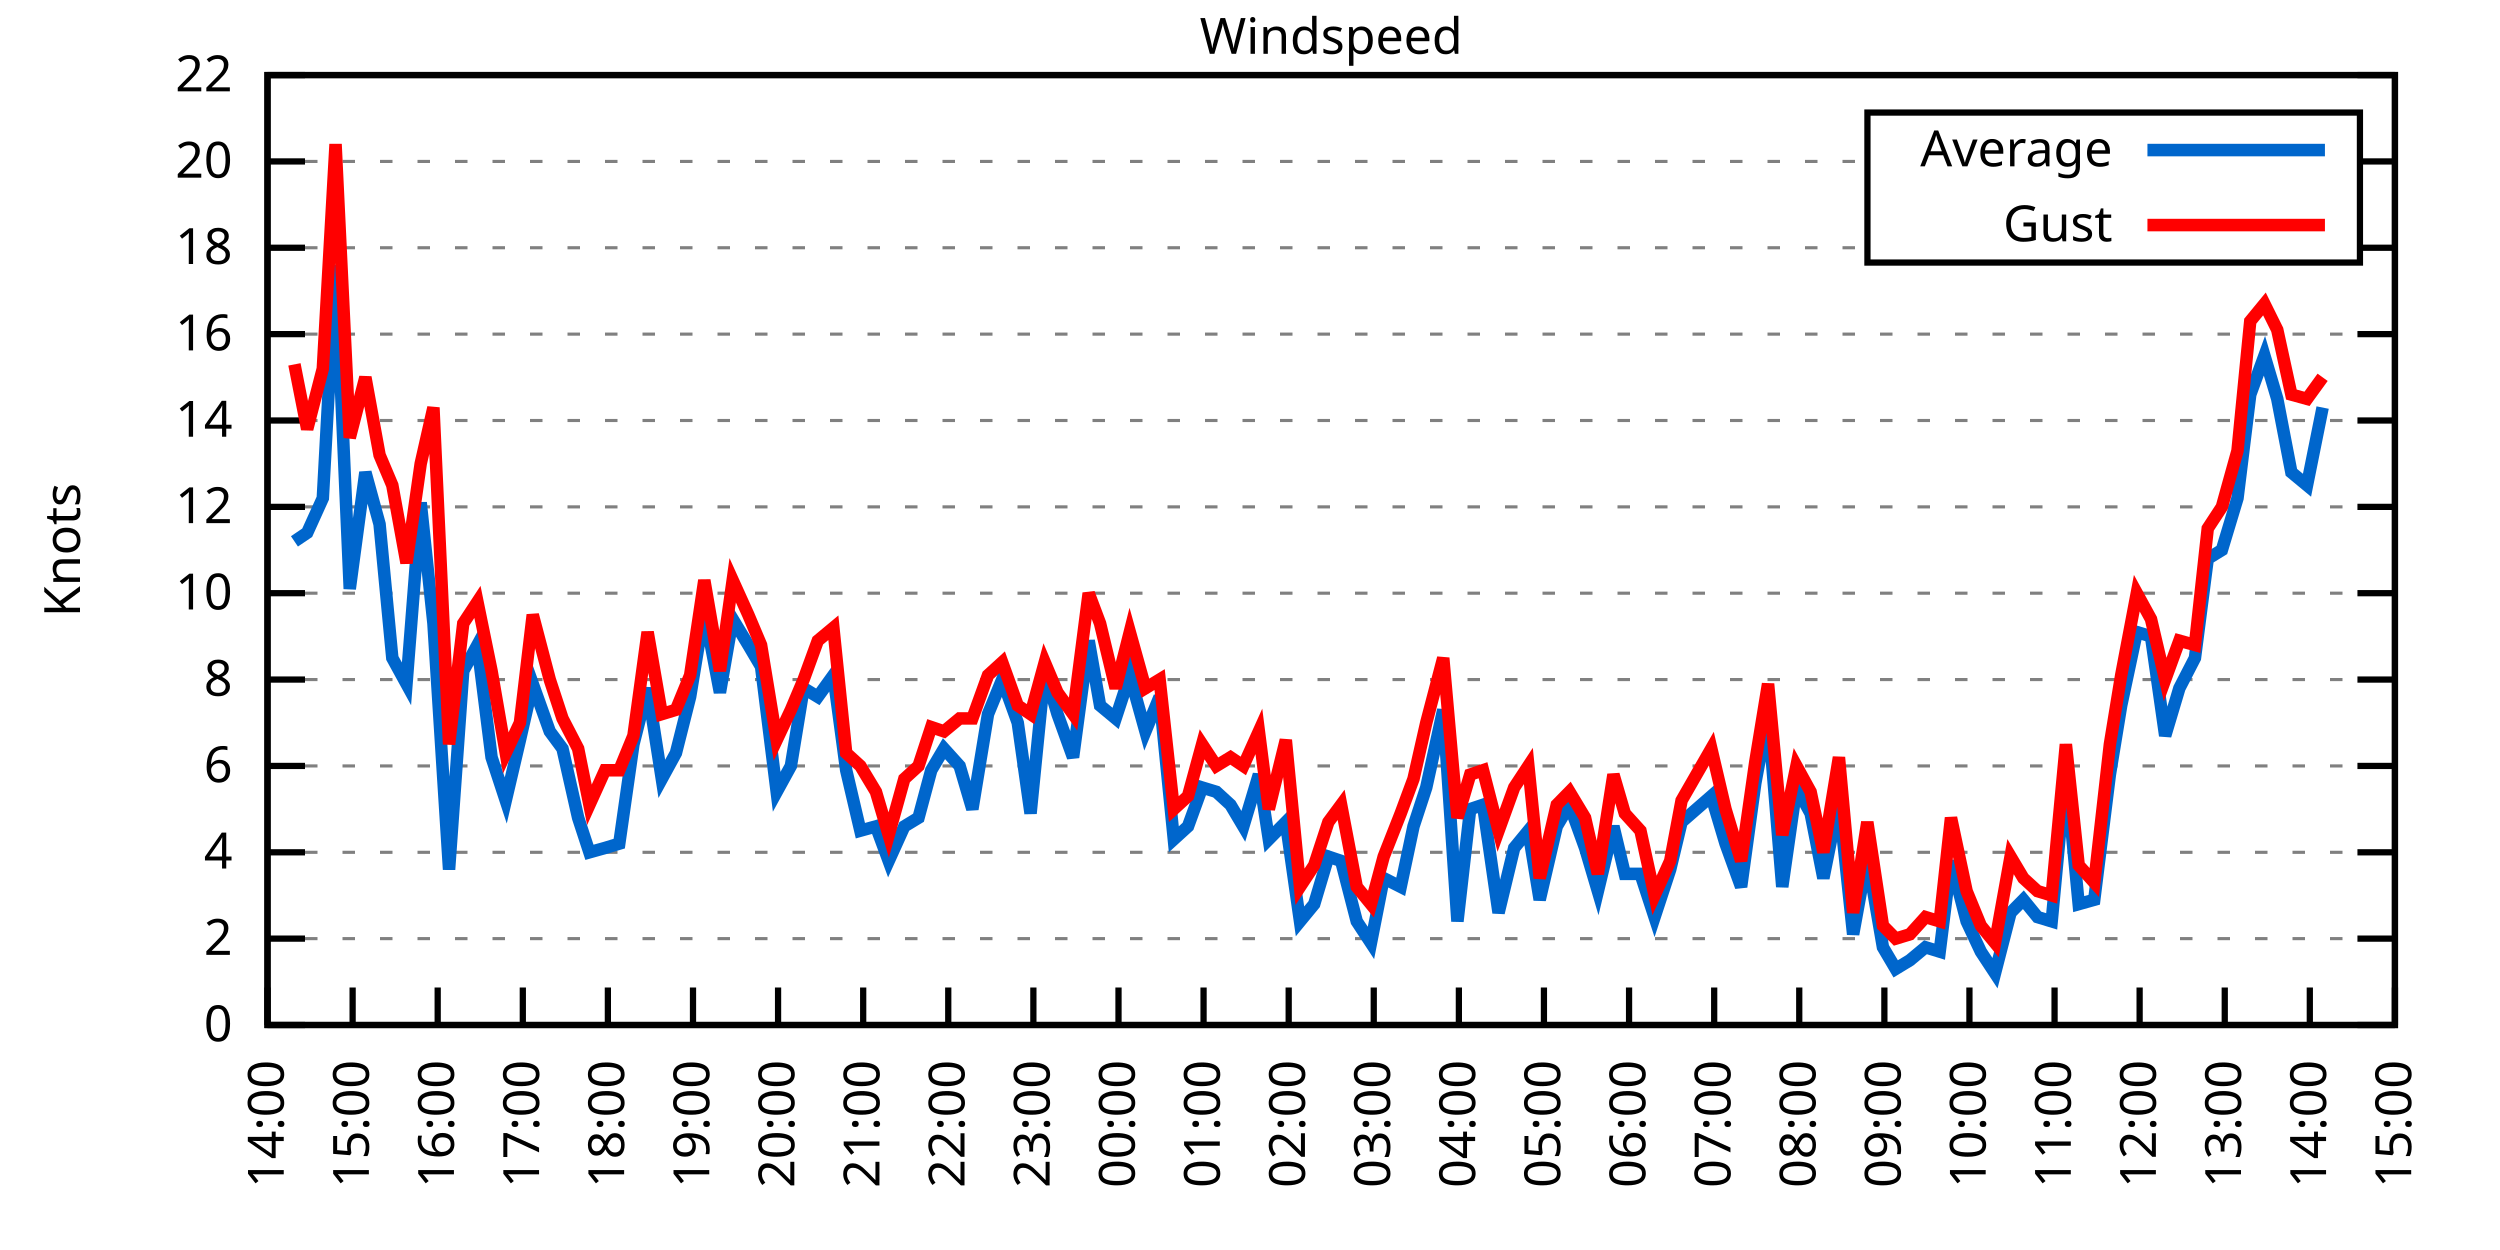
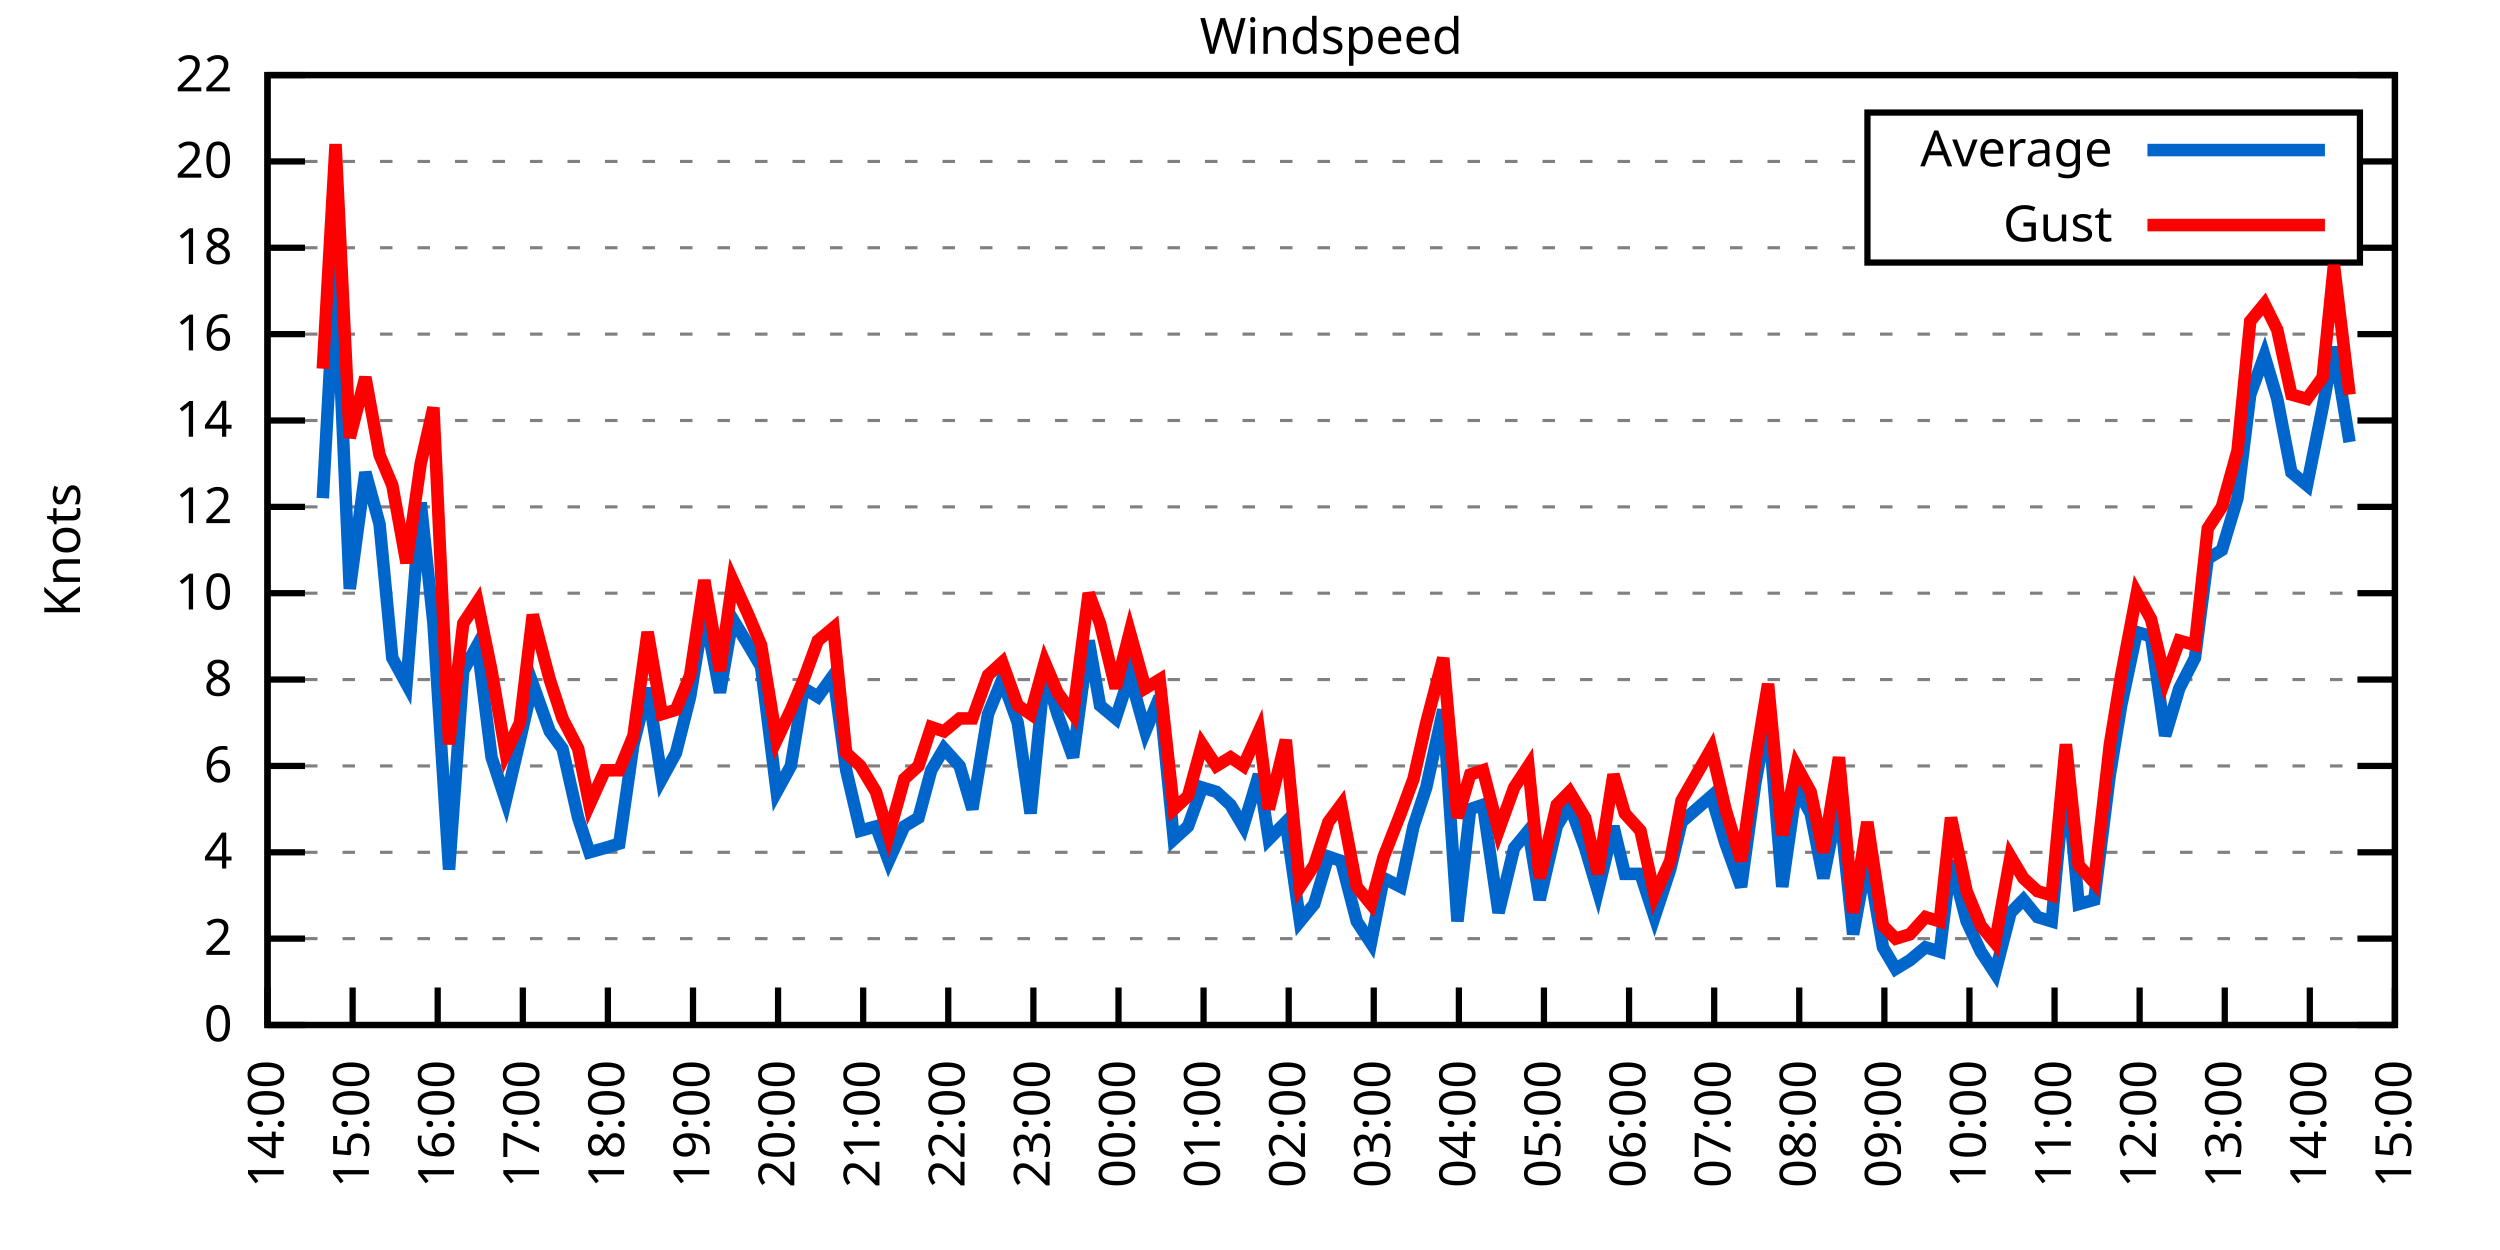
<svg xmlns="http://www.w3.org/2000/svg" xmlns:xlink="http://www.w3.org/1999/xlink" width="400" height="200" viewBox="0 0 400 200">
  <g id="gnuplot_canvas">
    <rect x="0" y="0" width="400" height="200" fill="none" />
    <defs>
      <circle id="gpDot" r="0.5" stroke-width="0.5" stroke="currentColor" />
      <path id="gpPt0" stroke-width="0.333" stroke="currentColor" d="M-1,0 h2 M0,-1 v2" />
      <path id="gpPt1" stroke-width="0.333" stroke="currentColor" d="M-1,-1 L1,1 M1,-1 L-1,1" />
      <path id="gpPt2" stroke-width="0.333" stroke="currentColor" d="M-1,0 L1,0 M0,-1 L0,1 M-1,-1 L1,1 M-1,1 L1,-1" />
      <rect id="gpPt3" stroke-width="0.333" stroke="currentColor" x="-1" y="-1" width="2" height="2" />
      <rect id="gpPt4" stroke-width="0.333" stroke="currentColor" fill="currentColor" x="-1" y="-1" width="2" height="2" />
      <circle id="gpPt5" stroke-width="0.333" stroke="currentColor" cx="0" cy="0" r="1" />
      <use xlink:href="#gpPt5" id="gpPt6" fill="currentColor" stroke="none" />
      <path id="gpPt7" stroke-width="0.333" stroke="currentColor" d="M0,-1.33 L-1.33,0.67 L1.33,0.67 z" />
      <use xlink:href="#gpPt7" id="gpPt8" fill="currentColor" stroke="none" />
      <use xlink:href="#gpPt7" id="gpPt9" stroke="currentColor" transform="rotate(180)" />
      <use xlink:href="#gpPt9" id="gpPt10" fill="currentColor" stroke="none" />
      <use xlink:href="#gpPt3" id="gpPt11" stroke="currentColor" transform="rotate(45)" />
      <use xlink:href="#gpPt11" id="gpPt12" fill="currentColor" stroke="none" />
      <path id="gpPt13" stroke-width="0.333" stroke="currentColor" d="M0,1.330 L1.265,0.411 L0.782,-1.067 L-0.782,-1.076 L-1.265,0.411 z" />
      <use xlink:href="#gpPt13" id="gpPt14" fill="currentColor" stroke="none" />
      <filter id="textbox" filterUnits="objectBoundingBox" x="0" y="0" height="1" width="1">
        <feFlood flood-color="white" flood-opacity="1" result="bgnd" />
        <feComposite in="SourceGraphic" in2="bgnd" operator="atop" />
      </filter>
      <filter id="greybox" filterUnits="objectBoundingBox" x="0" y="0" height="1" width="1">
        <feFlood flood-color="lightgrey" flood-opacity="1" result="grey" />
        <feComposite in="SourceGraphic" in2="grey" operator="atop" />
      </filter>
    </defs>
    <g fill="none" color="white" stroke="currentColor" stroke-width="1.00" stroke-linecap="butt" stroke-linejoin="miter">
</g>
    <g fill="none" color="black" stroke="currentColor" stroke-width="1.00" stroke-linecap="butt" stroke-linejoin="miter">
      <g stroke="none" shape-rendering="crispEdges">
        <polygon fill="rgb(255, 255, 255)" points="42.80,164.00 383.18,164.00 383.18,12.02 42.80,12.02 " />
      </g>
    </g>
    <g fill="none" color="black" stroke="currentColor" stroke-width="1.00" stroke-linecap="butt" stroke-linejoin="miter">
</g>
    <g fill="none" color="black" stroke="black" stroke-width="0.50" stroke-linecap="butt" stroke-linejoin="miter">
</g>
    <g fill="none" color="gray" stroke="currentColor" stroke-width="0.50" stroke-linecap="butt" stroke-linejoin="miter">
      <path stroke="gray" stroke-dasharray="2,4" class="gridline" d="M42.80,164.00 L383.19,164.00  " />
    </g>
    <g fill="none" color="gray" stroke="gray" stroke-width="1.00" stroke-linecap="butt" stroke-linejoin="miter">
</g>
    <g fill="none" color="black" stroke="currentColor" stroke-width="1.00" stroke-linecap="butt" stroke-linejoin="miter">
      <path stroke="black" d="M42.80,164.00 L48.80,164.00 M383.19,164.00 L377.19,164.00  " />
      <g transform="translate(37.20,166.60)" stroke="none" fill="black" font-family="Sans" font-size="8.00" text-anchor="end">
        <text>
          <tspan font-family="Sans"> 0</tspan>
        </text>
      </g>
    </g>
    <g fill="none" color="black" stroke="currentColor" stroke-width="1.00" stroke-linecap="butt" stroke-linejoin="miter">
</g>
    <g fill="none" color="black" stroke="black" stroke-width="0.50" stroke-linecap="butt" stroke-linejoin="miter">
</g>
    <g fill="none" color="gray" stroke="currentColor" stroke-width="0.50" stroke-linecap="butt" stroke-linejoin="miter">
      <path stroke="gray" stroke-dasharray="2,4" class="gridline" d="M42.80,150.18 L383.19,150.18  " />
    </g>
    <g fill="none" color="gray" stroke="gray" stroke-width="1.00" stroke-linecap="butt" stroke-linejoin="miter">
</g>
    <g fill="none" color="black" stroke="currentColor" stroke-width="1.00" stroke-linecap="butt" stroke-linejoin="miter">
      <path stroke="black" d="M42.80,150.18 L48.80,150.18 M383.19,150.18 L377.19,150.18  " />
      <g transform="translate(37.20,152.78)" stroke="none" fill="black" font-family="Sans" font-size="8.00" text-anchor="end">
        <text>
          <tspan font-family="Sans"> 2</tspan>
        </text>
      </g>
    </g>
    <g fill="none" color="black" stroke="currentColor" stroke-width="1.00" stroke-linecap="butt" stroke-linejoin="miter">
</g>
    <g fill="none" color="black" stroke="black" stroke-width="0.50" stroke-linecap="butt" stroke-linejoin="miter">
</g>
    <g fill="none" color="gray" stroke="currentColor" stroke-width="0.50" stroke-linecap="butt" stroke-linejoin="miter">
      <path stroke="gray" stroke-dasharray="2,4" class="gridline" d="M42.80,136.37 L383.19,136.37  " />
    </g>
    <g fill="none" color="gray" stroke="gray" stroke-width="1.00" stroke-linecap="butt" stroke-linejoin="miter">
</g>
    <g fill="none" color="black" stroke="currentColor" stroke-width="1.00" stroke-linecap="butt" stroke-linejoin="miter">
      <path stroke="black" d="M42.80,136.37 L48.80,136.37 M383.19,136.37 L377.19,136.37  " />
      <g transform="translate(37.20,138.97)" stroke="none" fill="black" font-family="Sans" font-size="8.00" text-anchor="end">
        <text>
          <tspan font-family="Sans"> 4</tspan>
        </text>
      </g>
    </g>
    <g fill="none" color="black" stroke="currentColor" stroke-width="1.00" stroke-linecap="butt" stroke-linejoin="miter">
</g>
    <g fill="none" color="black" stroke="black" stroke-width="0.50" stroke-linecap="butt" stroke-linejoin="miter">
</g>
    <g fill="none" color="gray" stroke="currentColor" stroke-width="0.50" stroke-linecap="butt" stroke-linejoin="miter">
      <path stroke="gray" stroke-dasharray="2,4" class="gridline" d="M42.80,122.55 L383.19,122.55  " />
    </g>
    <g fill="none" color="gray" stroke="gray" stroke-width="1.00" stroke-linecap="butt" stroke-linejoin="miter">
</g>
    <g fill="none" color="black" stroke="currentColor" stroke-width="1.00" stroke-linecap="butt" stroke-linejoin="miter">
      <path stroke="black" d="M42.80,122.55 L48.80,122.55 M383.19,122.55 L377.19,122.55  " />
      <g transform="translate(37.20,125.15)" stroke="none" fill="black" font-family="Sans" font-size="8.00" text-anchor="end">
        <text>
          <tspan font-family="Sans"> 6</tspan>
        </text>
      </g>
    </g>
    <g fill="none" color="black" stroke="currentColor" stroke-width="1.00" stroke-linecap="butt" stroke-linejoin="miter">
</g>
    <g fill="none" color="black" stroke="black" stroke-width="0.50" stroke-linecap="butt" stroke-linejoin="miter">
</g>
    <g fill="none" color="gray" stroke="currentColor" stroke-width="0.50" stroke-linecap="butt" stroke-linejoin="miter">
      <path stroke="gray" stroke-dasharray="2,4" class="gridline" d="M42.80,108.73 L383.19,108.73  " />
    </g>
    <g fill="none" color="gray" stroke="gray" stroke-width="1.00" stroke-linecap="butt" stroke-linejoin="miter">
</g>
    <g fill="none" color="black" stroke="currentColor" stroke-width="1.00" stroke-linecap="butt" stroke-linejoin="miter">
      <path stroke="black" d="M42.80,108.73 L48.80,108.73 M383.19,108.73 L377.19,108.73  " />
      <g transform="translate(37.20,111.33)" stroke="none" fill="black" font-family="Sans" font-size="8.00" text-anchor="end">
        <text>
          <tspan font-family="Sans"> 8</tspan>
        </text>
      </g>
    </g>
    <g fill="none" color="black" stroke="currentColor" stroke-width="1.00" stroke-linecap="butt" stroke-linejoin="miter">
</g>
    <g fill="none" color="black" stroke="black" stroke-width="0.50" stroke-linecap="butt" stroke-linejoin="miter">
</g>
    <g fill="none" color="gray" stroke="currentColor" stroke-width="0.50" stroke-linecap="butt" stroke-linejoin="miter">
      <path stroke="gray" stroke-dasharray="2,4" class="gridline" d="M42.80,94.91 L383.19,94.91  " />
    </g>
    <g fill="none" color="gray" stroke="gray" stroke-width="1.00" stroke-linecap="butt" stroke-linejoin="miter">
</g>
    <g fill="none" color="black" stroke="currentColor" stroke-width="1.00" stroke-linecap="butt" stroke-linejoin="miter">
      <path stroke="black" d="M42.80,94.91 L48.80,94.91 M383.19,94.91 L377.19,94.91  " />
      <g transform="translate(37.20,97.51)" stroke="none" fill="black" font-family="Sans" font-size="8.00" text-anchor="end">
        <text>
          <tspan font-family="Sans"> 10</tspan>
        </text>
      </g>
    </g>
    <g fill="none" color="black" stroke="currentColor" stroke-width="1.00" stroke-linecap="butt" stroke-linejoin="miter">
</g>
    <g fill="none" color="black" stroke="black" stroke-width="0.50" stroke-linecap="butt" stroke-linejoin="miter">
</g>
    <g fill="none" color="gray" stroke="currentColor" stroke-width="0.50" stroke-linecap="butt" stroke-linejoin="miter">
      <path stroke="gray" stroke-dasharray="2,4" class="gridline" d="M42.80,81.10 L383.19,81.10  " />
    </g>
    <g fill="none" color="gray" stroke="gray" stroke-width="1.00" stroke-linecap="butt" stroke-linejoin="miter">
</g>
    <g fill="none" color="black" stroke="currentColor" stroke-width="1.00" stroke-linecap="butt" stroke-linejoin="miter">
      <path stroke="black" d="M42.80,81.10 L48.80,81.10 M383.19,81.10 L377.19,81.10  " />
      <g transform="translate(37.20,83.70)" stroke="none" fill="black" font-family="Sans" font-size="8.00" text-anchor="end">
        <text>
          <tspan font-family="Sans"> 12</tspan>
        </text>
      </g>
    </g>
    <g fill="none" color="black" stroke="currentColor" stroke-width="1.00" stroke-linecap="butt" stroke-linejoin="miter">
</g>
    <g fill="none" color="black" stroke="black" stroke-width="0.50" stroke-linecap="butt" stroke-linejoin="miter">
</g>
    <g fill="none" color="gray" stroke="currentColor" stroke-width="0.50" stroke-linecap="butt" stroke-linejoin="miter">
      <path stroke="gray" stroke-dasharray="2,4" class="gridline" d="M42.80,67.28 L383.19,67.28  " />
    </g>
    <g fill="none" color="gray" stroke="gray" stroke-width="1.00" stroke-linecap="butt" stroke-linejoin="miter">
</g>
    <g fill="none" color="black" stroke="currentColor" stroke-width="1.00" stroke-linecap="butt" stroke-linejoin="miter">
      <path stroke="black" d="M42.80,67.28 L48.80,67.28 M383.19,67.28 L377.19,67.28  " />
      <g transform="translate(37.20,69.88)" stroke="none" fill="black" font-family="Sans" font-size="8.00" text-anchor="end">
        <text>
          <tspan font-family="Sans"> 14</tspan>
        </text>
      </g>
    </g>
    <g fill="none" color="black" stroke="currentColor" stroke-width="1.00" stroke-linecap="butt" stroke-linejoin="miter">
</g>
    <g fill="none" color="black" stroke="black" stroke-width="0.50" stroke-linecap="butt" stroke-linejoin="miter">
</g>
    <g fill="none" color="gray" stroke="currentColor" stroke-width="0.50" stroke-linecap="butt" stroke-linejoin="miter">
      <path stroke="gray" stroke-dasharray="2,4" class="gridline" d="M42.80,53.46 L383.19,53.46  " />
    </g>
    <g fill="none" color="gray" stroke="gray" stroke-width="1.00" stroke-linecap="butt" stroke-linejoin="miter">
</g>
    <g fill="none" color="black" stroke="currentColor" stroke-width="1.00" stroke-linecap="butt" stroke-linejoin="miter">
      <path stroke="black" d="M42.80,53.46 L48.80,53.46 M383.19,53.46 L377.19,53.46  " />
      <g transform="translate(37.20,56.06)" stroke="none" fill="black" font-family="Sans" font-size="8.00" text-anchor="end">
        <text>
          <tspan font-family="Sans"> 16</tspan>
        </text>
      </g>
    </g>
    <g fill="none" color="black" stroke="currentColor" stroke-width="1.00" stroke-linecap="butt" stroke-linejoin="miter">
</g>
    <g fill="none" color="black" stroke="black" stroke-width="0.50" stroke-linecap="butt" stroke-linejoin="miter">
</g>
    <g fill="none" color="gray" stroke="currentColor" stroke-width="0.50" stroke-linecap="butt" stroke-linejoin="miter">
      <path stroke="gray" stroke-dasharray="2,4" class="gridline" d="M42.80,39.64 L298.79,39.64 M377.59,39.64 L383.19,39.64  " />
    </g>
    <g fill="none" color="gray" stroke="gray" stroke-width="1.00" stroke-linecap="butt" stroke-linejoin="miter">
</g>
    <g fill="none" color="black" stroke="currentColor" stroke-width="1.00" stroke-linecap="butt" stroke-linejoin="miter">
      <path stroke="black" d="M42.80,39.64 L48.80,39.64 M383.19,39.64 L377.19,39.64  " />
      <g transform="translate(37.20,42.24)" stroke="none" fill="black" font-family="Sans" font-size="8.00" text-anchor="end">
        <text>
          <tspan font-family="Sans"> 18</tspan>
        </text>
      </g>
    </g>
    <g fill="none" color="black" stroke="currentColor" stroke-width="1.00" stroke-linecap="butt" stroke-linejoin="miter">
</g>
    <g fill="none" color="black" stroke="black" stroke-width="0.50" stroke-linecap="butt" stroke-linejoin="miter">
</g>
    <g fill="none" color="gray" stroke="currentColor" stroke-width="0.50" stroke-linecap="butt" stroke-linejoin="miter">
      <path stroke="gray" stroke-dasharray="2,4" class="gridline" d="M42.80,25.83 L298.79,25.83 M377.59,25.83 L383.19,25.83  " />
    </g>
    <g fill="none" color="gray" stroke="gray" stroke-width="1.00" stroke-linecap="butt" stroke-linejoin="miter">
</g>
    <g fill="none" color="black" stroke="currentColor" stroke-width="1.00" stroke-linecap="butt" stroke-linejoin="miter">
      <path stroke="black" d="M42.80,25.83 L48.80,25.83 M383.19,25.83 L377.19,25.83  " />
      <g transform="translate(37.20,28.43)" stroke="none" fill="black" font-family="Sans" font-size="8.00" text-anchor="end">
        <text>
          <tspan font-family="Sans"> 20</tspan>
        </text>
      </g>
    </g>
    <g fill="none" color="black" stroke="currentColor" stroke-width="1.00" stroke-linecap="butt" stroke-linejoin="miter">
</g>
    <g fill="none" color="black" stroke="black" stroke-width="0.50" stroke-linecap="butt" stroke-linejoin="miter">
</g>
    <g fill="none" color="gray" stroke="currentColor" stroke-width="0.50" stroke-linecap="butt" stroke-linejoin="miter">
      <path stroke="gray" stroke-dasharray="2,4" class="gridline" d="M42.80,12.01 L383.19,12.01  " />
    </g>
    <g fill="none" color="gray" stroke="gray" stroke-width="1.00" stroke-linecap="butt" stroke-linejoin="miter">
</g>
    <g fill="none" color="black" stroke="currentColor" stroke-width="1.00" stroke-linecap="butt" stroke-linejoin="miter">
      <path stroke="black" d="M42.80,12.01 L48.80,12.01 M383.19,12.01 L377.19,12.01  " />
      <g transform="translate(37.20,14.61)" stroke="none" fill="black" font-family="Sans" font-size="8.00" text-anchor="end">
        <text>
          <tspan font-family="Sans"> 22</tspan>
        </text>
      </g>
    </g>
    <g fill="none" color="black" stroke="currentColor" stroke-width="1.00" stroke-linecap="butt" stroke-linejoin="miter">
      <path stroke="black" d="M42.80,164.00 L42.80,158.00  " />
      <g transform="translate(45.40,169.60) rotate(270.00)" stroke="none" fill="black" font-family="Sans" font-size="8.00" text-anchor="end">
        <text>
          <tspan font-family="Sans">14:00</tspan>
        </text>
      </g>
    </g>
    <g fill="none" color="black" stroke="currentColor" stroke-width="1.00" stroke-linecap="butt" stroke-linejoin="miter">
      <path stroke="black" d="M56.42,164.00 L56.42,158.00  " />
      <g transform="translate(59.02,169.60) rotate(270.00)" stroke="none" fill="black" font-family="Sans" font-size="8.00" text-anchor="end">
        <text>
          <tspan font-family="Sans">15:00</tspan>
        </text>
      </g>
    </g>
    <g fill="none" color="black" stroke="currentColor" stroke-width="1.00" stroke-linecap="butt" stroke-linejoin="miter">
      <path stroke="black" d="M70.03,164.00 L70.03,158.00  " />
      <g transform="translate(72.63,169.60) rotate(270.00)" stroke="none" fill="black" font-family="Sans" font-size="8.00" text-anchor="end">
        <text>
          <tspan font-family="Sans">16:00</tspan>
        </text>
      </g>
    </g>
    <g fill="none" color="black" stroke="currentColor" stroke-width="1.00" stroke-linecap="butt" stroke-linejoin="miter">
      <path stroke="black" d="M83.65,164.00 L83.65,158.00  " />
      <g transform="translate(86.25,169.60) rotate(270.00)" stroke="none" fill="black" font-family="Sans" font-size="8.00" text-anchor="end">
        <text>
          <tspan font-family="Sans">17:00</tspan>
        </text>
      </g>
    </g>
    <g fill="none" color="black" stroke="currentColor" stroke-width="1.00" stroke-linecap="butt" stroke-linejoin="miter">
      <path stroke="black" d="M97.26,164.00 L97.26,158.00  " />
      <g transform="translate(99.86,169.60) rotate(270.00)" stroke="none" fill="black" font-family="Sans" font-size="8.00" text-anchor="end">
        <text>
          <tspan font-family="Sans">18:00</tspan>
        </text>
      </g>
    </g>
    <g fill="none" color="black" stroke="currentColor" stroke-width="1.00" stroke-linecap="butt" stroke-linejoin="miter">
      <path stroke="black" d="M110.88,164.00 L110.88,158.00  " />
      <g transform="translate(113.48,169.60) rotate(270.00)" stroke="none" fill="black" font-family="Sans" font-size="8.00" text-anchor="end">
        <text>
          <tspan font-family="Sans">19:00</tspan>
        </text>
      </g>
    </g>
    <g fill="none" color="black" stroke="currentColor" stroke-width="1.00" stroke-linecap="butt" stroke-linejoin="miter">
      <path stroke="black" d="M124.49,164.00 L124.49,158.00  " />
      <g transform="translate(127.09,169.60) rotate(270.00)" stroke="none" fill="black" font-family="Sans" font-size="8.00" text-anchor="end">
        <text>
          <tspan font-family="Sans">20:00</tspan>
        </text>
      </g>
    </g>
    <g fill="none" color="black" stroke="currentColor" stroke-width="1.00" stroke-linecap="butt" stroke-linejoin="miter">
      <path stroke="black" d="M138.11,164.00 L138.11,158.00  " />
      <g transform="translate(140.71,169.60) rotate(270.00)" stroke="none" fill="black" font-family="Sans" font-size="8.00" text-anchor="end">
        <text>
          <tspan font-family="Sans">21:00</tspan>
        </text>
      </g>
    </g>
    <g fill="none" color="black" stroke="currentColor" stroke-width="1.00" stroke-linecap="butt" stroke-linejoin="miter">
      <path stroke="black" d="M151.72,164.00 L151.72,158.00  " />
      <g transform="translate(154.32,169.60) rotate(270.00)" stroke="none" fill="black" font-family="Sans" font-size="8.00" text-anchor="end">
        <text>
          <tspan font-family="Sans">22:00</tspan>
        </text>
      </g>
    </g>
    <g fill="none" color="black" stroke="currentColor" stroke-width="1.00" stroke-linecap="butt" stroke-linejoin="miter">
      <path stroke="black" d="M165.34,164.00 L165.34,158.00  " />
      <g transform="translate(167.94,169.60) rotate(270.00)" stroke="none" fill="black" font-family="Sans" font-size="8.00" text-anchor="end">
        <text>
          <tspan font-family="Sans">23:00</tspan>
        </text>
      </g>
    </g>
    <g fill="none" color="black" stroke="currentColor" stroke-width="1.00" stroke-linecap="butt" stroke-linejoin="miter">
      <path stroke="black" d="M178.96,164.00 L178.96,158.00  " />
      <g transform="translate(181.56,169.60) rotate(270.00)" stroke="none" fill="black" font-family="Sans" font-size="8.00" text-anchor="end">
        <text>
          <tspan font-family="Sans">00:00</tspan>
        </text>
      </g>
    </g>
    <g fill="none" color="black" stroke="currentColor" stroke-width="1.00" stroke-linecap="butt" stroke-linejoin="miter">
      <path stroke="black" d="M192.57,164.00 L192.57,158.00  " />
      <g transform="translate(195.17,169.60) rotate(270.00)" stroke="none" fill="black" font-family="Sans" font-size="8.00" text-anchor="end">
        <text>
          <tspan font-family="Sans">01:00</tspan>
        </text>
      </g>
    </g>
    <g fill="none" color="black" stroke="currentColor" stroke-width="1.00" stroke-linecap="butt" stroke-linejoin="miter">
      <path stroke="black" d="M206.19,164.00 L206.19,158.00  " />
      <g transform="translate(208.79,169.60) rotate(270.00)" stroke="none" fill="black" font-family="Sans" font-size="8.00" text-anchor="end">
        <text>
          <tspan font-family="Sans">02:00</tspan>
        </text>
      </g>
    </g>
    <g fill="none" color="black" stroke="currentColor" stroke-width="1.00" stroke-linecap="butt" stroke-linejoin="miter">
      <path stroke="black" d="M219.80,164.00 L219.80,158.00  " />
      <g transform="translate(222.40,169.60) rotate(270.00)" stroke="none" fill="black" font-family="Sans" font-size="8.00" text-anchor="end">
        <text>
          <tspan font-family="Sans">03:00</tspan>
        </text>
      </g>
    </g>
    <g fill="none" color="black" stroke="currentColor" stroke-width="1.00" stroke-linecap="butt" stroke-linejoin="miter">
      <path stroke="black" d="M233.42,164.00 L233.42,158.00  " />
      <g transform="translate(236.02,169.60) rotate(270.00)" stroke="none" fill="black" font-family="Sans" font-size="8.00" text-anchor="end">
        <text>
          <tspan font-family="Sans">04:00</tspan>
        </text>
      </g>
    </g>
    <g fill="none" color="black" stroke="currentColor" stroke-width="1.00" stroke-linecap="butt" stroke-linejoin="miter">
      <path stroke="black" d="M247.03,164.00 L247.03,158.00  " />
      <g transform="translate(249.63,169.60) rotate(270.00)" stroke="none" fill="black" font-family="Sans" font-size="8.00" text-anchor="end">
        <text>
          <tspan font-family="Sans">05:00</tspan>
        </text>
      </g>
    </g>
    <g fill="none" color="black" stroke="currentColor" stroke-width="1.00" stroke-linecap="butt" stroke-linejoin="miter">
      <path stroke="black" d="M260.65,164.00 L260.65,158.00  " />
      <g transform="translate(263.25,169.60) rotate(270.00)" stroke="none" fill="black" font-family="Sans" font-size="8.00" text-anchor="end">
        <text>
          <tspan font-family="Sans">06:00</tspan>
        </text>
      </g>
    </g>
    <g fill="none" color="black" stroke="currentColor" stroke-width="1.00" stroke-linecap="butt" stroke-linejoin="miter">
      <path stroke="black" d="M274.27,164.00 L274.27,158.00  " />
      <g transform="translate(276.87,169.60) rotate(270.00)" stroke="none" fill="black" font-family="Sans" font-size="8.00" text-anchor="end">
        <text>
          <tspan font-family="Sans">07:00</tspan>
        </text>
      </g>
    </g>
    <g fill="none" color="black" stroke="currentColor" stroke-width="1.00" stroke-linecap="butt" stroke-linejoin="miter">
      <path stroke="black" d="M287.88,164.00 L287.88,158.00  " />
      <g transform="translate(290.48,169.60) rotate(270.00)" stroke="none" fill="black" font-family="Sans" font-size="8.00" text-anchor="end">
        <text>
          <tspan font-family="Sans">08:00</tspan>
        </text>
      </g>
    </g>
    <g fill="none" color="black" stroke="currentColor" stroke-width="1.00" stroke-linecap="butt" stroke-linejoin="miter">
      <path stroke="black" d="M301.50,164.00 L301.50,158.00  " />
      <g transform="translate(304.10,169.60) rotate(270.00)" stroke="none" fill="black" font-family="Sans" font-size="8.00" text-anchor="end">
        <text>
          <tspan font-family="Sans">09:00</tspan>
        </text>
      </g>
    </g>
    <g fill="none" color="black" stroke="currentColor" stroke-width="1.00" stroke-linecap="butt" stroke-linejoin="miter">
      <path stroke="black" d="M315.11,164.00 L315.11,158.00  " />
      <g transform="translate(317.71,169.60) rotate(270.00)" stroke="none" fill="black" font-family="Sans" font-size="8.00" text-anchor="end">
        <text>
          <tspan font-family="Sans">10:00</tspan>
        </text>
      </g>
    </g>
    <g fill="none" color="black" stroke="currentColor" stroke-width="1.00" stroke-linecap="butt" stroke-linejoin="miter">
      <path stroke="black" d="M328.73,164.00 L328.73,158.00  " />
      <g transform="translate(331.33,169.60) rotate(270.00)" stroke="none" fill="black" font-family="Sans" font-size="8.00" text-anchor="end">
        <text>
          <tspan font-family="Sans">11:00</tspan>
        </text>
      </g>
    </g>
    <g fill="none" color="black" stroke="currentColor" stroke-width="1.00" stroke-linecap="butt" stroke-linejoin="miter">
      <path stroke="black" d="M342.34,164.00 L342.34,158.00  " />
      <g transform="translate(344.94,169.60) rotate(270.00)" stroke="none" fill="black" font-family="Sans" font-size="8.00" text-anchor="end">
        <text>
          <tspan font-family="Sans">12:00</tspan>
        </text>
      </g>
    </g>
    <g fill="none" color="black" stroke="currentColor" stroke-width="1.00" stroke-linecap="butt" stroke-linejoin="miter">
      <path stroke="black" d="M355.96,164.00 L355.96,158.00  " />
      <g transform="translate(358.56,169.60) rotate(270.00)" stroke="none" fill="black" font-family="Sans" font-size="8.00" text-anchor="end">
        <text>
          <tspan font-family="Sans">13:00</tspan>
        </text>
      </g>
    </g>
    <g fill="none" color="black" stroke="currentColor" stroke-width="1.00" stroke-linecap="butt" stroke-linejoin="miter">
      <path stroke="black" d="M369.57,164.00 L369.57,158.00  " />
      <g transform="translate(372.17,169.60) rotate(270.00)" stroke="none" fill="black" font-family="Sans" font-size="8.00" text-anchor="end">
        <text>
          <tspan font-family="Sans">14:00</tspan>
        </text>
      </g>
    </g>
    <g fill="none" color="black" stroke="currentColor" stroke-width="1.00" stroke-linecap="butt" stroke-linejoin="miter">
      <path stroke="black" d="M383.19,164.00 L383.19,158.00  " />
      <g transform="translate(385.79,169.60) rotate(270.00)" stroke="none" fill="black" font-family="Sans" font-size="8.00" text-anchor="end">
        <text>
          <tspan font-family="Sans">15:00</tspan>
        </text>
      </g>
    </g>
    <g fill="none" color="black" stroke="currentColor" stroke-width="1.00" stroke-linecap="butt" stroke-linejoin="miter">
</g>
    <g fill="none" color="black" stroke="currentColor" stroke-width="1.00" stroke-linecap="butt" stroke-linejoin="miter">
      <path stroke="black" d="M42.80,12.01 L42.80,164.00 L383.19,164.00 L383.19,12.01 L42.80,12.01 Z  " />
    </g>
    <g fill="none" color="black" stroke="currentColor" stroke-width="1.00" stroke-linecap="butt" stroke-linejoin="miter">
</g>
    <g fill="none" color="black" stroke="currentColor" stroke-width="1.00" stroke-linecap="butt" stroke-linejoin="miter">
      <path stroke="black" d="M298.79,42.01 L298.79,18.01 L377.59,18.01 L377.59,42.01 L298.79,42.01 Z  " />
    </g>
    <g id="Windspeed_plot_1">
      <g fill="none" color="white" stroke="black" stroke-width="2.00" stroke-linecap="butt" stroke-linejoin="miter">
</g>
      <g fill="none" color="black" stroke="currentColor" stroke-width="2.00" stroke-linecap="butt" stroke-linejoin="miter">
        <g transform="translate(337.99,26.61)" stroke="none" fill="black" font-family="Sans" font-size="8.00" text-anchor="end">
          <text>
            <tspan font-family="Sans">Average</tspan>
          </text>
        </g>
      </g>
      <g fill="none" color="black" stroke="currentColor" stroke-width="2.00" stroke-linecap="butt" stroke-linejoin="miter">
-         <path stroke="rgb(  0, 102, 204)" d="M343.59,24.01 L371.99,24.01 M47.11,86.62 L49.15,85.24 L51.65,79.71 L53.69,42.41 L55.96,94.22 L58.46,75.57   L60.73,83.86 L62.77,105.28 L65.04,109.42 L67.31,80.41 L69.35,99.75 L71.85,139.13 L74.12,107.35 L76.39,103.20   L78.65,121.17 L80.92,128.08 L83.19,118.40 L85.24,109.42 L87.96,117.02 L90.00,119.78 L92.50,130.84 L94.31,136.37   L96.81,135.67 L99.08,134.98 L101.35,119.09 L103.62,110.11 L105.89,124.62 L108.15,120.48 L110.42,111.49 L112.69,97.68   L115.19,110.80 L117.23,99.06 L119.73,103.20 L121.77,106.66 L124.27,126.69 L126.54,122.55 L128.58,110.11 L130.85,111.49   L133.34,108.04 L135.39,123.24 L137.66,132.91 L140.15,132.22 L142.19,137.75 L144.69,132.22 L146.96,130.84 L149.00,123.24   L151.04,119.78 L153.54,122.55 L155.58,129.46 L158.08,114.26 L160.35,108.73 L162.84,115.64 L164.89,130.15 L167.16,107.35   L169.20,114.26 L171.69,121.17 L174.19,102.51 L176.01,112.88 L178.50,114.95 L180.77,108.04 L183.27,117.02 L185.54,111.49   L187.81,134.29 L190.08,132.22 L192.34,126.00 L194.61,126.69 L196.88,128.77 L198.93,132.22 L201.42,123.93 L203.01,134.29   L205.73,131.53 L208.00,147.42 L210.27,144.66 L212.54,137.06 L214.58,137.75 L217.08,147.42 L219.35,150.87 L221.39,140.51   L224.11,141.89 L226.16,132.22 L228.20,126.00 L230.92,113.57 L233.19,147.42 L235.23,129.46 L237.28,128.77 L239.77,146.04   L242.27,135.67 L244.54,132.91 L246.35,143.96 L249.08,132.22 L251.12,128.77 L253.61,135.67 L255.66,142.58 L258.15,132.22   L259.97,139.82 L262.47,139.82 L264.73,146.73 L267.23,139.13 L269.05,131.53 L273.81,127.38 L276.08,134.98 L278.58,141.89   L280.85,125.31 L282.89,114.26 L285.16,141.89 L287.43,126.00 L289.70,130.15 L291.74,140.51 L294.23,128.08 L296.50,149.49   L298.77,137.06 L301.27,151.56 L303.31,155.02 L305.58,153.64 L308.08,151.56 L310.35,152.26 L312.16,137.75 L314.66,147.42   L316.93,152.26 L319.20,155.71 L321.69,146.04 L323.74,143.96 L326.00,146.73 L328.27,147.42 L330.54,123.24 L332.59,144.66   L335.08,143.96 L337.58,123.93 L339.39,112.88 L341.89,101.13 L344.16,101.82 L346.43,117.71 L348.70,110.11 L351.19,105.28   L353.24,89.39 L355.50,88.00 L358.00,79.71 L360.04,63.13 L362.31,56.92 L364.36,63.82 L366.62,75.57 L369.12,77.64   L371.62,65.21  " />
+         <path stroke="rgb(  0, 102, 204)" d="M343.59,24.01 L371.99,24.01 M51.65,79.71 L53.69,42.41 L55.96,94.22 L58.46,75.57 L60.73,83.86 L62.77,105.28   L65.04,109.42 L67.31,80.41 L69.35,99.75 L71.85,139.13 L74.12,107.35 L76.39,103.20 L78.65,121.17 L80.92,128.08   L83.19,118.40 L85.24,109.42 L87.96,117.02 L90.00,119.78 L92.50,130.84 L94.31,136.37 L96.81,135.67 L99.08,134.98   L101.35,119.09 L103.62,110.11 L105.89,124.62 L108.15,120.48 L110.42,111.49 L112.69,97.68 L115.19,110.80 L117.23,99.06   L119.73,103.20 L121.77,106.66 L124.27,126.69 L126.54,122.55 L128.58,110.11 L130.85,111.49 L133.34,108.04 L135.39,123.24   L137.66,132.91 L140.15,132.22 L142.19,137.75 L144.69,132.22 L146.96,130.84 L149.00,123.24 L151.04,119.78 L153.54,122.55   L155.58,129.46 L158.08,114.26 L160.35,108.73 L162.84,115.64 L164.89,130.15 L167.16,107.35 L169.20,114.26 L171.69,121.17   L174.19,102.51 L176.01,112.88 L178.50,114.95 L180.77,108.04 L183.27,117.02 L185.54,111.49 L187.81,134.29 L190.08,132.22   L192.34,126.00 L194.61,126.69 L196.88,128.77 L198.93,132.22 L201.42,123.93 L203.01,134.29 L205.73,131.53 L208.00,147.42   L210.27,144.66 L212.54,137.06 L214.58,137.75 L217.08,147.42 L219.35,150.87 L221.39,140.51 L224.11,141.89 L226.16,132.22   L228.20,126.00 L230.92,113.57 L233.19,147.42 L235.23,129.46 L237.28,128.77 L239.77,146.04 L242.27,135.67 L244.54,132.91   L246.35,143.96 L249.08,132.22 L251.12,128.77 L253.61,135.67 L255.66,142.58 L258.15,132.22 L259.97,139.82 L262.47,139.82   L264.73,146.73 L267.23,139.13 L269.05,131.53 L273.81,127.38 L276.08,134.98 L278.58,141.89 L280.85,125.31 L282.89,114.26   L285.16,141.89 L287.43,126.00 L289.70,130.15 L291.74,140.51 L294.23,128.08 L296.50,149.49 L298.77,137.06 L301.27,151.56   L303.31,155.02 L305.58,153.64 L308.08,151.56 L310.35,152.26 L312.16,137.75 L314.66,147.42 L316.93,152.26 L319.20,155.71   L321.69,146.04 L323.74,143.96 L326.00,146.73 L328.27,147.42 L330.54,123.24 L332.59,144.66 L335.08,143.96 L337.58,123.93   L339.39,112.88 L341.89,101.13 L344.16,101.82 L346.43,117.71 L348.70,110.11 L351.19,105.28 L353.24,89.39 L355.50,88.00   L358.00,79.71 L360.04,63.13 L362.31,56.92 L364.36,63.82 L366.62,75.57 L369.12,77.64 L371.62,65.21 L373.43,55.53   L375.93,70.73  " />
      </g>
    </g>
    <g id="Windspeed_plot_2">
      <g fill="none" color="black" stroke="currentColor" stroke-width="2.00" stroke-linecap="butt" stroke-linejoin="miter">
        <g transform="translate(337.99,38.61)" stroke="none" fill="black" font-family="Sans" font-size="8.00" text-anchor="end">
          <text>
            <tspan font-family="Sans">Gust</tspan>
          </text>
        </g>
      </g>
      <g fill="none" color="black" stroke="currentColor" stroke-width="2.00" stroke-linecap="butt" stroke-linejoin="miter">
-         <path stroke="rgb(255,   0,   0)" d="M343.59,36.01 L371.99,36.01 M47.11,58.30 L49.15,68.66 L51.65,58.99 L53.69,23.06 L55.96,70.04 L58.46,60.37   L60.73,72.81 L62.77,77.64 L65.04,90.08 L67.31,74.19 L69.35,65.21 L71.85,119.09 L74.12,99.75 L76.39,96.30   L78.65,107.35 L80.92,120.48 L83.19,115.64 L85.24,98.37 L87.96,108.73 L90.00,114.95 L92.50,119.78 L94.31,128.77   L96.81,123.24 L99.08,123.24 L101.35,117.71 L103.62,101.13 L105.89,114.26 L108.15,113.57 L110.42,108.04 L112.69,92.84   L115.19,107.35 L117.23,92.84 L119.73,98.37 L121.77,103.20 L124.27,118.40 L126.54,113.57 L128.58,108.73 L130.85,102.51   L133.34,100.44 L135.39,120.48 L137.66,122.55 L140.15,126.69 L142.19,133.60 L144.69,124.62 L146.96,122.55 L149.00,116.33   L151.04,117.02 L153.54,114.95 L155.58,114.95 L158.08,108.04 L160.35,105.97 L162.84,112.88 L164.89,114.26 L167.16,105.97   L169.20,110.80 L171.69,114.26 L174.19,94.91 L176.01,99.75 L178.50,110.11 L180.77,101.13 L183.27,110.11 L185.54,108.73   L187.81,129.46 L190.08,127.38 L192.34,119.09 L194.61,122.55 L196.88,121.17 L198.93,122.55 L201.42,117.02 L203.01,129.46   L205.73,118.40 L208.00,141.89 L210.27,138.44 L212.54,131.53 L214.58,128.77 L217.08,141.89 L219.35,144.66 L221.39,137.06   L224.11,130.15 L226.16,124.62 L228.20,115.64 L230.92,105.28 L233.19,130.84 L235.23,123.93 L237.28,123.24 L239.77,132.91   L242.27,126.00 L244.54,122.55 L246.35,140.51 L249.08,128.77 L251.12,126.69 L253.61,130.84 L255.66,139.82 L258.15,123.93   L259.97,130.15 L262.47,132.91 L264.73,143.27 L267.23,137.75 L269.05,128.08 L273.81,119.78 L276.08,129.46 L278.58,137.75   L280.85,121.86 L282.89,109.42 L285.16,133.60 L287.43,122.55 L289.70,126.69 L291.74,136.37 L294.23,121.17 L296.50,146.04   L298.77,131.53 L301.27,148.11 L303.31,150.18 L305.58,149.49 L308.08,146.73 L310.35,147.42 L312.16,130.84 L314.66,142.58   L316.93,148.11 L319.20,150.87 L321.69,137.06 L323.74,140.51 L326.00,142.58 L328.27,143.27 L330.54,119.09 L332.59,138.44   L335.08,141.20 L337.58,119.09 L339.39,108.04 L341.89,94.91 L344.16,99.06 L346.43,108.73 L348.70,102.51 L351.19,103.20   L353.24,84.55 L355.50,81.10 L358.00,72.12 L360.04,51.39 L362.31,48.63 L364.36,52.77 L366.62,63.13 L369.12,63.82   L371.62,60.37  " />
+         <path stroke="rgb(255,   0,   0)" d="M343.59,36.01 L371.99,36.01 M51.65,58.99 L53.69,23.06 L55.96,70.04 L58.46,60.37 L60.73,72.81 L62.77,77.64   L65.04,90.08 L67.31,74.19 L69.35,65.21 L71.85,119.09 L74.12,99.75 L76.39,96.30 L78.65,107.35 L80.92,120.48   L83.19,115.64 L85.24,98.37 L87.96,108.73 L90.00,114.95 L92.50,119.78 L94.31,128.77 L96.81,123.24 L99.08,123.24   L101.35,117.71 L103.62,101.13 L105.89,114.26 L108.15,113.57 L110.42,108.04 L112.69,92.84 L115.19,107.35 L117.23,92.84   L119.73,98.37 L121.77,103.20 L124.27,118.40 L126.54,113.57 L128.58,108.73 L130.85,102.51 L133.34,100.44 L135.39,120.48   L137.66,122.55 L140.15,126.69 L142.19,133.60 L144.69,124.62 L146.96,122.55 L149.00,116.33 L151.04,117.02 L153.54,114.95   L155.58,114.95 L158.08,108.04 L160.35,105.97 L162.84,112.88 L164.89,114.26 L167.16,105.97 L169.20,110.80 L171.69,114.26   L174.19,94.91 L176.01,99.75 L178.50,110.11 L180.77,101.13 L183.27,110.11 L185.54,108.73 L187.81,129.46 L190.08,127.38   L192.34,119.09 L194.61,122.55 L196.88,121.17 L198.93,122.55 L201.42,117.02 L203.01,129.46 L205.73,118.40 L208.00,141.89   L210.27,138.44 L212.54,131.53 L214.58,128.77 L217.08,141.89 L219.35,144.66 L221.39,137.06 L224.11,130.15 L226.16,124.62   L228.20,115.64 L230.92,105.28 L233.19,130.84 L235.23,123.93 L237.28,123.24 L239.77,132.91 L242.27,126.00 L244.54,122.55   L246.35,140.51 L249.08,128.77 L251.12,126.69 L253.61,130.84 L255.66,139.82 L258.15,123.93 L259.97,130.15 L262.47,132.91   L264.73,143.27 L267.23,137.75 L269.05,128.08 L273.81,119.78 L276.08,129.46 L278.58,137.75 L280.85,121.86 L282.89,109.42   L285.16,133.60 L287.43,122.55 L289.70,126.69 L291.74,136.37 L294.23,121.17 L296.50,146.04 L298.77,131.53 L301.27,148.11   L303.31,150.18 L305.58,149.49 L308.08,146.73 L310.35,147.42 L312.16,130.84 L314.66,142.58 L316.93,148.11 L319.20,150.87   L321.69,137.06 L323.74,140.51 L326.00,142.58 L328.27,143.27 L330.54,119.09 L332.59,138.44 L335.08,141.20 L337.58,119.09   L339.39,108.04 L341.89,94.91 L344.16,99.06 L346.43,108.73 L348.70,102.51 L351.19,103.20 L353.24,84.55 L355.50,81.10   L358.00,72.12 L360.04,51.39 L362.31,48.63 L364.36,52.77 L366.62,63.13 L369.12,63.82 L371.62,60.37 L373.43,42.41   L375.93,63.13  " />
      </g>
    </g>
    <g fill="none" color="black" stroke="currentColor" stroke-width="2.00" stroke-linecap="butt" stroke-linejoin="miter">
</g>
    <g fill="none" color="black" stroke="black" stroke-width="1.00" stroke-linecap="butt" stroke-linejoin="miter">
</g>
    <g fill="none" color="black" stroke="currentColor" stroke-width="1.00" stroke-linecap="butt" stroke-linejoin="miter">
      <path stroke="black" d="M42.80,12.01 L42.80,164.00 L383.19,164.00 L383.19,12.01 L42.80,12.01 Z  " />
      <g transform="translate(12.80,88.01) rotate(270.00)" stroke="none" fill="black" font-family="Sans" font-size="8.00" text-anchor="middle">
        <text>
          <tspan font-family="Sans">Knots</tspan>
        </text>
      </g>
    </g>
    <g fill="none" color="black" stroke="currentColor" stroke-width="1.00" stroke-linecap="butt" stroke-linejoin="miter">
</g>
    <g fill="none" color="black" stroke="currentColor" stroke-width="1.00" stroke-linecap="butt" stroke-linejoin="miter">
      <g transform="translate(212.99,8.61)" stroke="none" fill="black" font-family="Sans" font-size="8.00" text-anchor="middle">
        <text>
          <tspan font-family="Sans">Windspeed</tspan>
        </text>
      </g>
    </g>
    <g fill="none" color="black" stroke="currentColor" stroke-width="1.00" stroke-linecap="butt" stroke-linejoin="miter">
</g>
  </g>
</svg>
